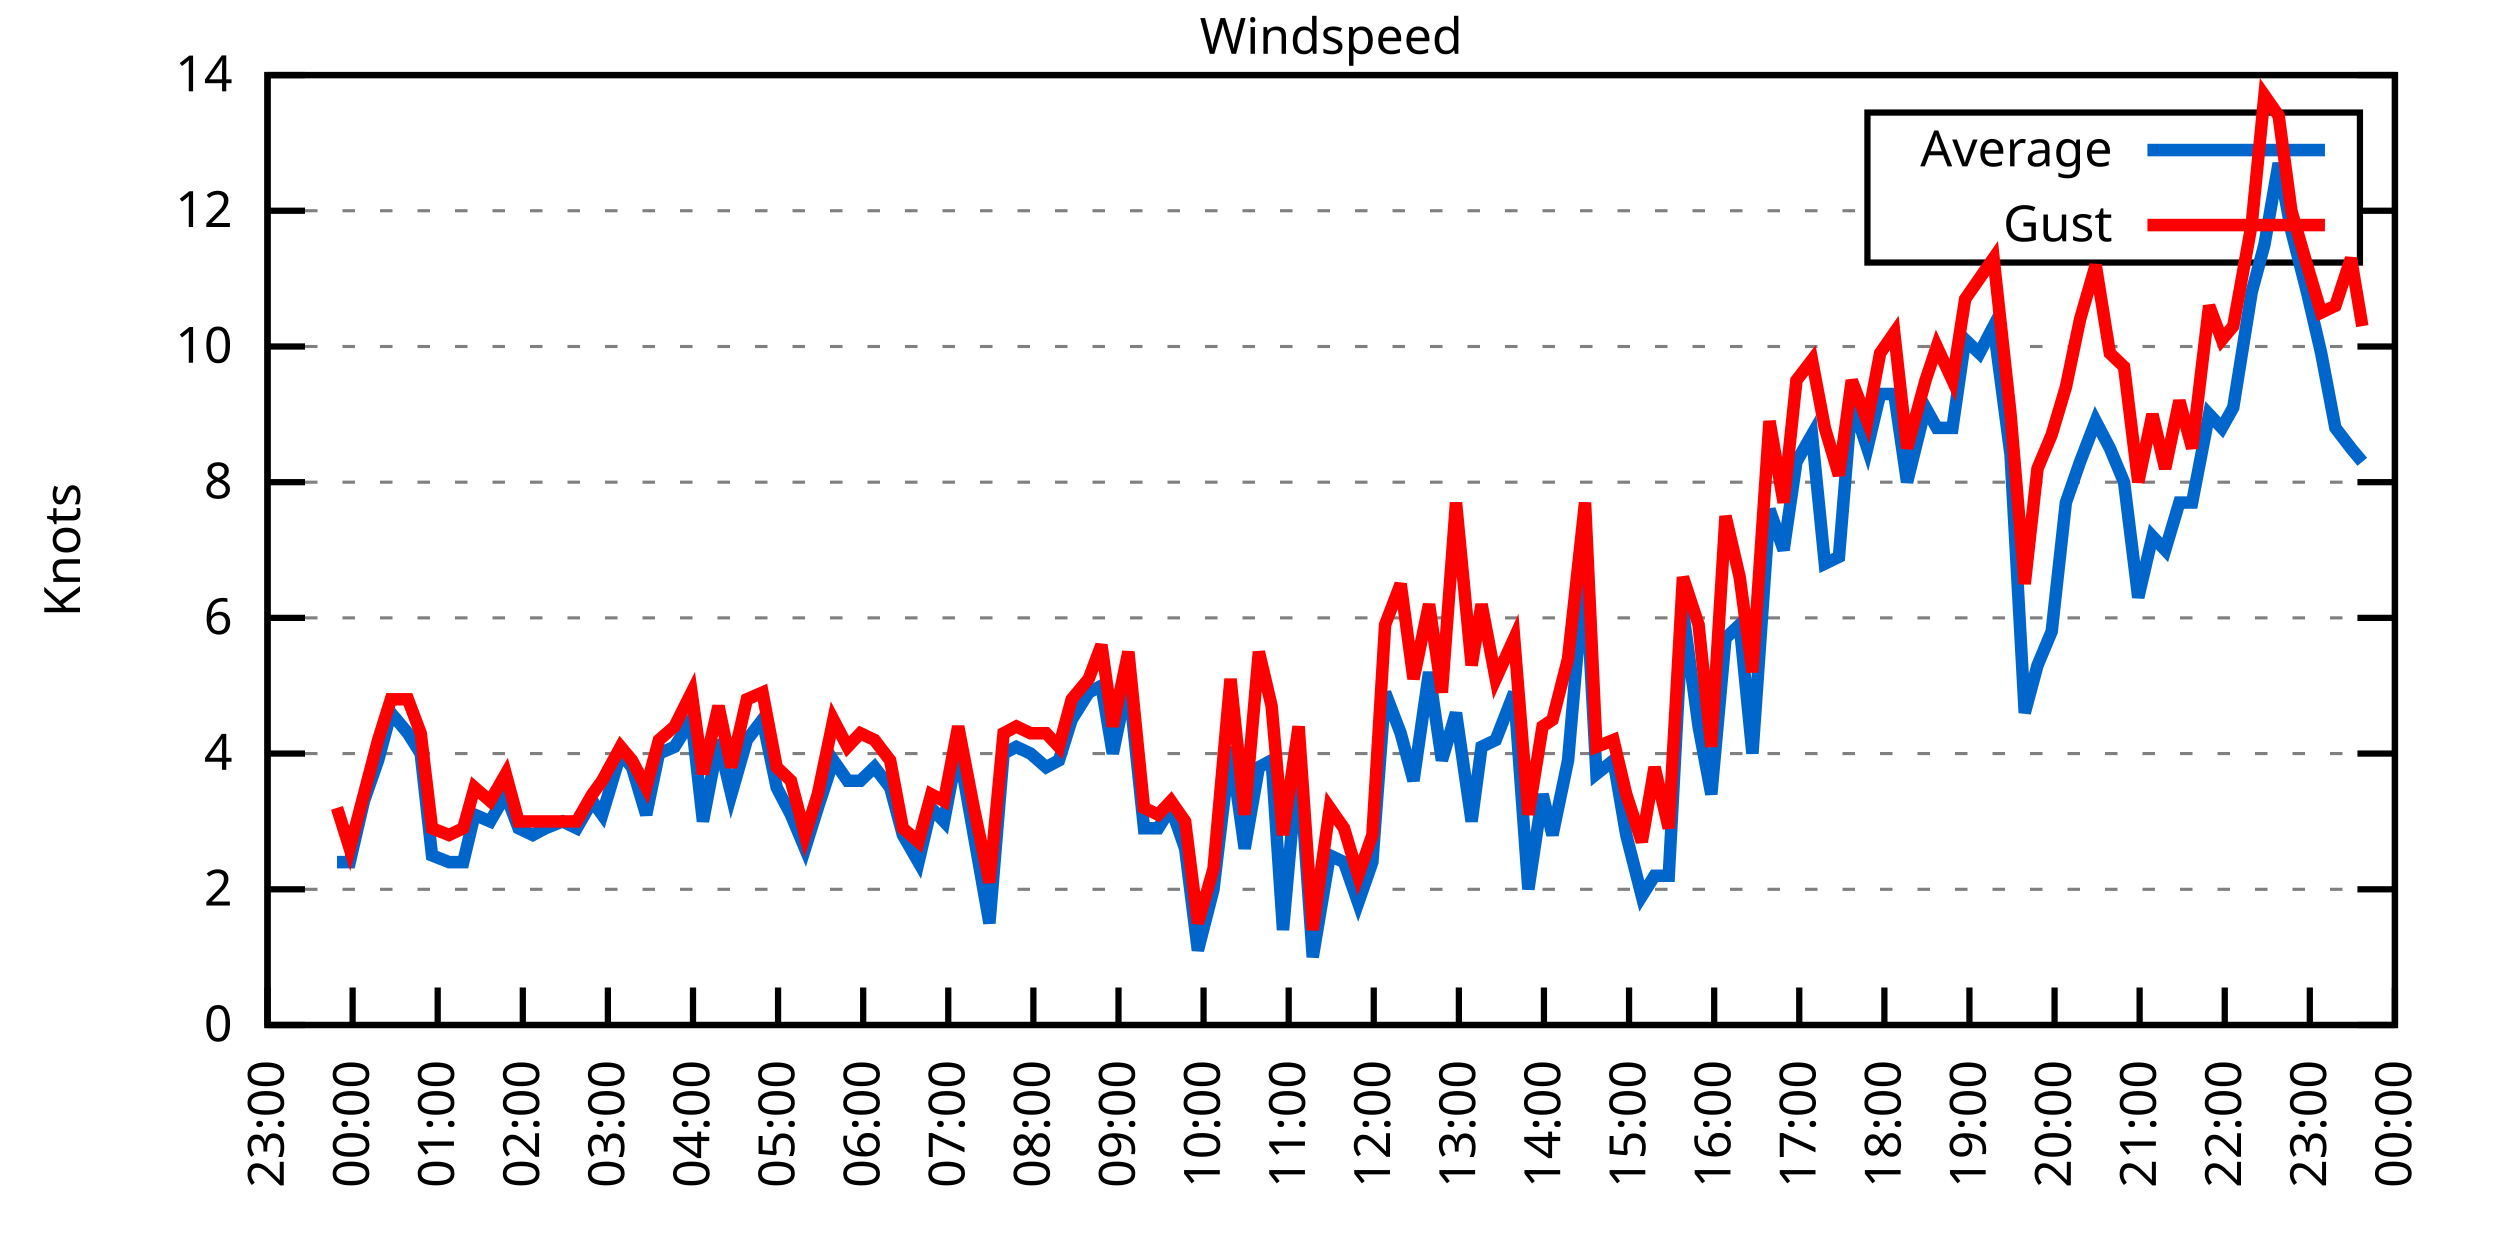
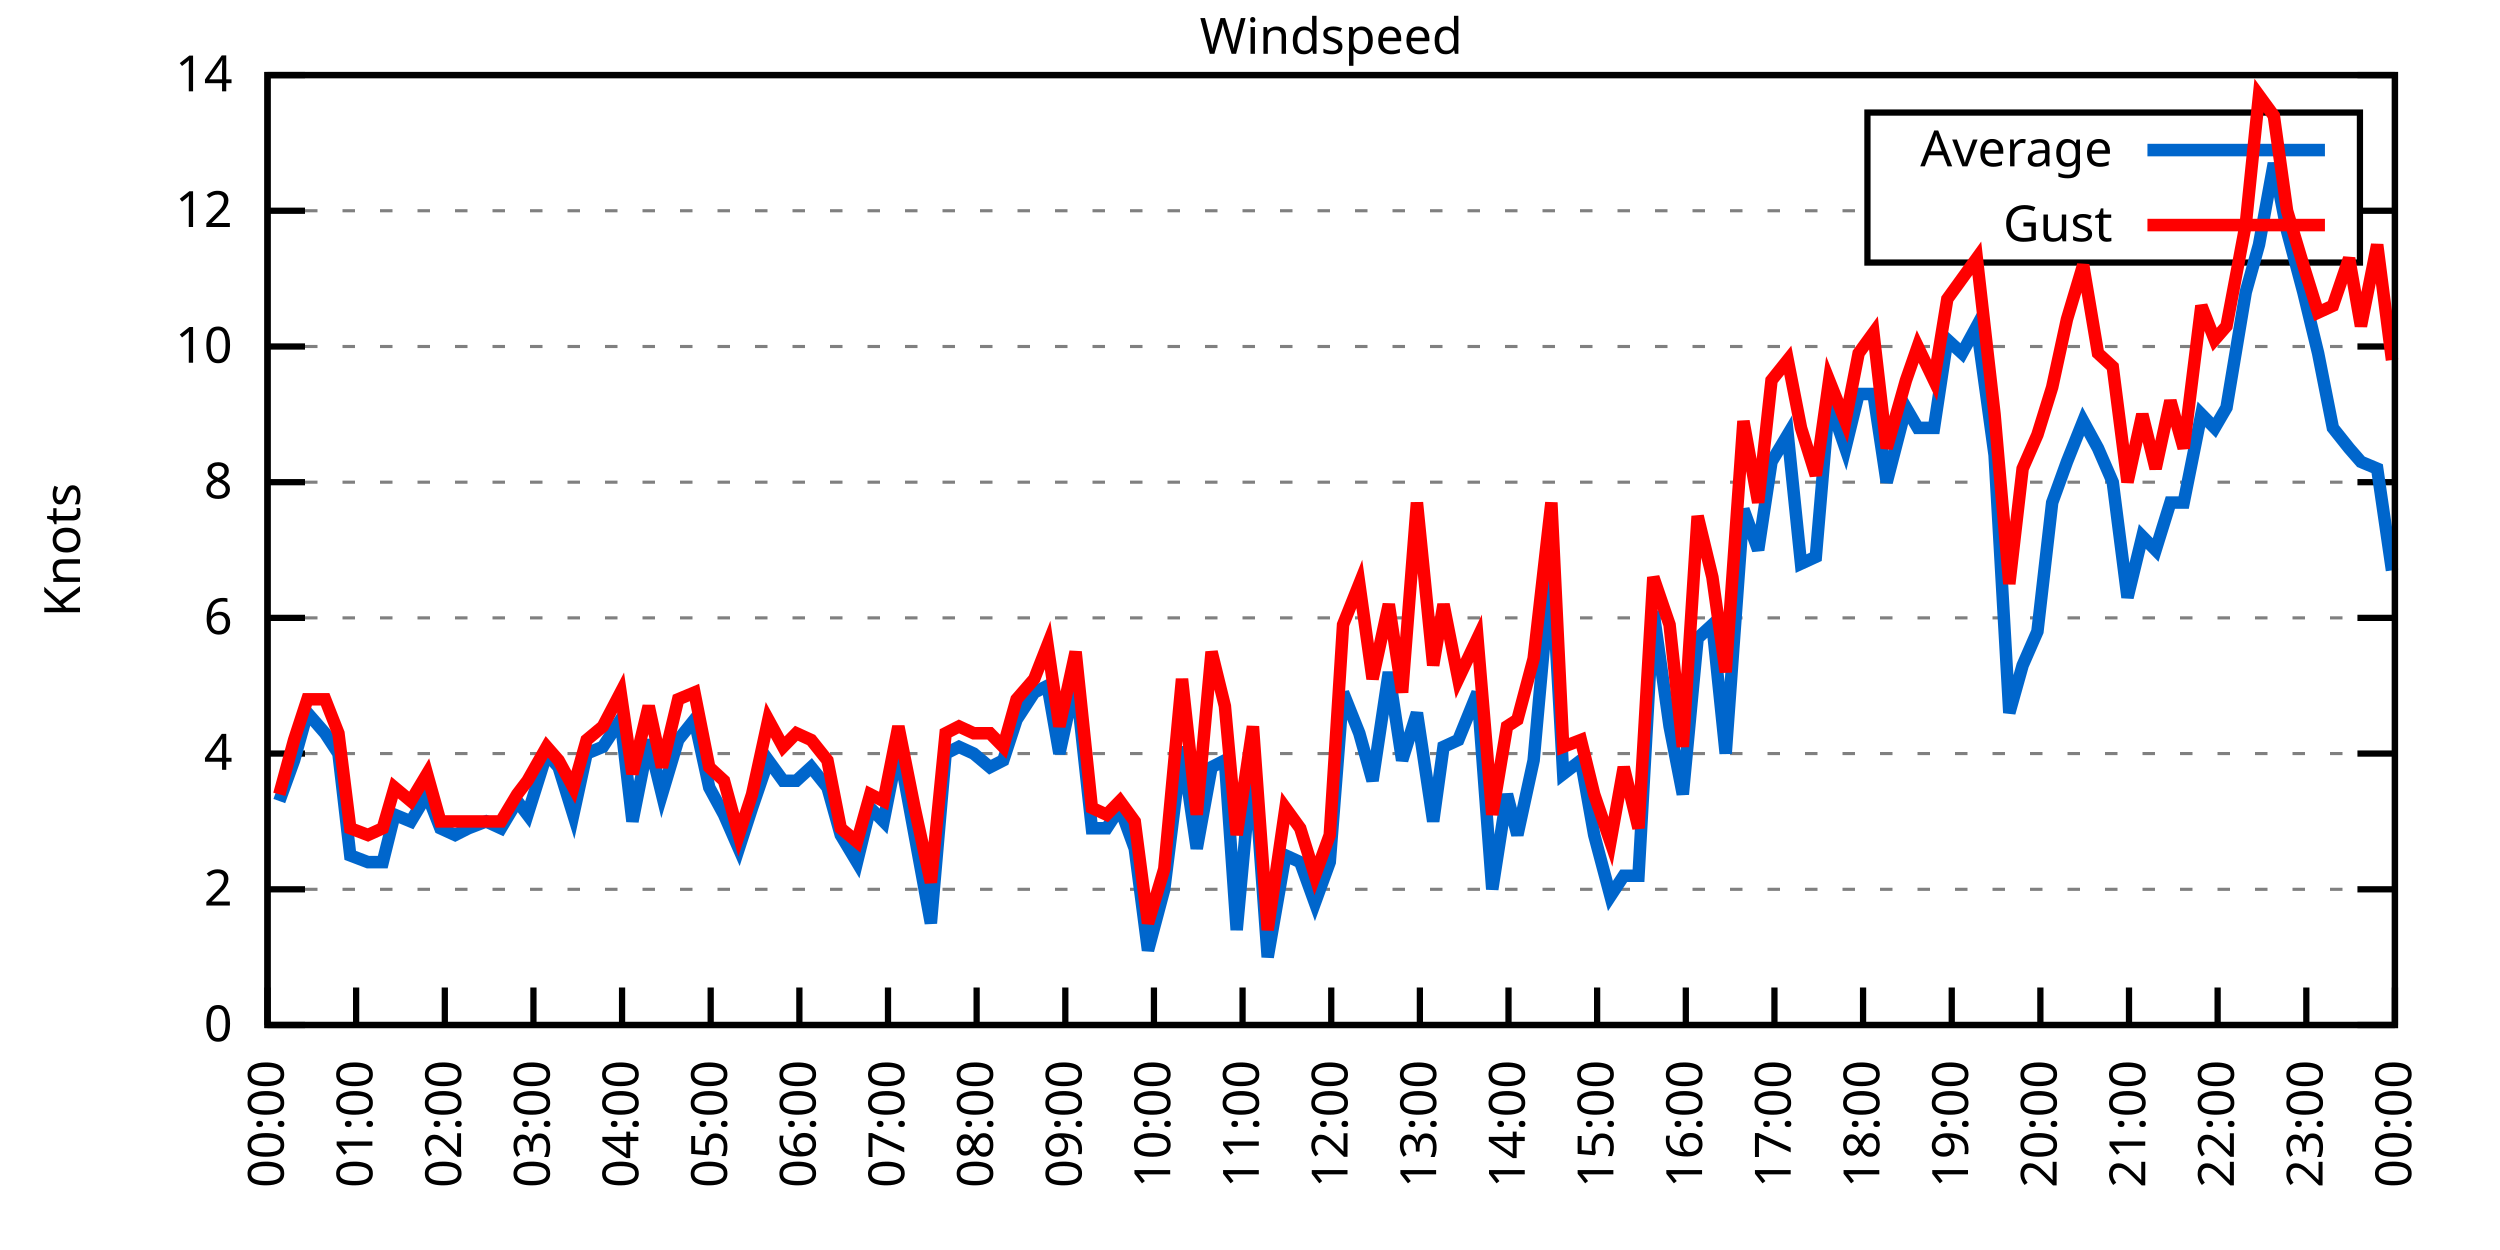
<svg xmlns="http://www.w3.org/2000/svg" xmlns:xlink="http://www.w3.org/1999/xlink" width="400" height="200" viewBox="0 0 400 200">
  <g id="gnuplot_canvas">
    <rect x="0" y="0" width="400" height="200" fill="none" />
    <defs>
      <circle id="gpDot" r="0.5" stroke-width="0.5" stroke="currentColor" />
      <path id="gpPt0" stroke-width="0.333" stroke="currentColor" d="M-1,0 h2 M0,-1 v2" />
      <path id="gpPt1" stroke-width="0.333" stroke="currentColor" d="M-1,-1 L1,1 M1,-1 L-1,1" />
      <path id="gpPt2" stroke-width="0.333" stroke="currentColor" d="M-1,0 L1,0 M0,-1 L0,1 M-1,-1 L1,1 M-1,1 L1,-1" />
      <rect id="gpPt3" stroke-width="0.333" stroke="currentColor" x="-1" y="-1" width="2" height="2" />
      <rect id="gpPt4" stroke-width="0.333" stroke="currentColor" fill="currentColor" x="-1" y="-1" width="2" height="2" />
      <circle id="gpPt5" stroke-width="0.333" stroke="currentColor" cx="0" cy="0" r="1" />
      <use xlink:href="#gpPt5" id="gpPt6" fill="currentColor" stroke="none" />
      <path id="gpPt7" stroke-width="0.333" stroke="currentColor" d="M0,-1.33 L-1.33,0.67 L1.33,0.67 z" />
      <use xlink:href="#gpPt7" id="gpPt8" fill="currentColor" stroke="none" />
      <use xlink:href="#gpPt7" id="gpPt9" stroke="currentColor" transform="rotate(180)" />
      <use xlink:href="#gpPt9" id="gpPt10" fill="currentColor" stroke="none" />
      <use xlink:href="#gpPt3" id="gpPt11" stroke="currentColor" transform="rotate(45)" />
      <use xlink:href="#gpPt11" id="gpPt12" fill="currentColor" stroke="none" />
      <path id="gpPt13" stroke-width="0.333" stroke="currentColor" d="M0,1.330 L1.265,0.411 L0.782,-1.067 L-0.782,-1.076 L-1.265,0.411 z" />
      <use xlink:href="#gpPt13" id="gpPt14" fill="currentColor" stroke="none" />
      <filter id="textbox" filterUnits="objectBoundingBox" x="0" y="0" height="1" width="1">
        <feFlood flood-color="white" flood-opacity="1" result="bgnd" />
        <feComposite in="SourceGraphic" in2="bgnd" operator="atop" />
      </filter>
      <filter id="greybox" filterUnits="objectBoundingBox" x="0" y="0" height="1" width="1">
        <feFlood flood-color="lightgrey" flood-opacity="1" result="grey" />
        <feComposite in="SourceGraphic" in2="grey" operator="atop" />
      </filter>
    </defs>
    <g fill="none" color="white" stroke="currentColor" stroke-width="1.00" stroke-linecap="butt" stroke-linejoin="miter">
</g>
    <g fill="none" color="black" stroke="currentColor" stroke-width="1.00" stroke-linecap="butt" stroke-linejoin="miter">
      <g stroke="none" shape-rendering="crispEdges">
        <polygon fill="rgb(255, 255, 255)" points="42.80,164.00 383.18,164.00 383.18,12.02 42.80,12.02 " />
      </g>
    </g>
    <g fill="none" color="black" stroke="currentColor" stroke-width="1.00" stroke-linecap="butt" stroke-linejoin="miter">
</g>
    <g fill="none" color="black" stroke="black" stroke-width="0.50" stroke-linecap="butt" stroke-linejoin="miter">
</g>
    <g fill="none" color="gray" stroke="currentColor" stroke-width="0.50" stroke-linecap="butt" stroke-linejoin="miter">
      <path stroke="gray" stroke-dasharray="2,4" class="gridline" d="M42.80,164.00 L383.19,164.00  " />
    </g>
    <g fill="none" color="gray" stroke="gray" stroke-width="1.00" stroke-linecap="butt" stroke-linejoin="miter">
</g>
    <g fill="none" color="black" stroke="currentColor" stroke-width="1.00" stroke-linecap="butt" stroke-linejoin="miter">
      <path stroke="black" d="M42.80,164.00 L48.80,164.00 M383.19,164.00 L377.19,164.00  " />
      <g transform="translate(37.20,166.60)" stroke="none" fill="black" font-family="Sans" font-size="8.00" text-anchor="end">
        <text>
          <tspan font-family="Sans"> 0</tspan>
        </text>
      </g>
    </g>
    <g fill="none" color="black" stroke="currentColor" stroke-width="1.00" stroke-linecap="butt" stroke-linejoin="miter">
</g>
    <g fill="none" color="black" stroke="black" stroke-width="0.50" stroke-linecap="butt" stroke-linejoin="miter">
</g>
    <g fill="none" color="gray" stroke="currentColor" stroke-width="0.50" stroke-linecap="butt" stroke-linejoin="miter">
      <path stroke="gray" stroke-dasharray="2,4" class="gridline" d="M42.80,142.29 L383.19,142.29  " />
    </g>
    <g fill="none" color="gray" stroke="gray" stroke-width="1.00" stroke-linecap="butt" stroke-linejoin="miter">
</g>
    <g fill="none" color="black" stroke="currentColor" stroke-width="1.00" stroke-linecap="butt" stroke-linejoin="miter">
      <path stroke="black" d="M42.80,142.29 L48.80,142.29 M383.19,142.29 L377.19,142.29  " />
      <g transform="translate(37.20,144.89)" stroke="none" fill="black" font-family="Sans" font-size="8.00" text-anchor="end">
        <text>
          <tspan font-family="Sans"> 2</tspan>
        </text>
      </g>
    </g>
    <g fill="none" color="black" stroke="currentColor" stroke-width="1.00" stroke-linecap="butt" stroke-linejoin="miter">
</g>
    <g fill="none" color="black" stroke="black" stroke-width="0.50" stroke-linecap="butt" stroke-linejoin="miter">
</g>
    <g fill="none" color="gray" stroke="currentColor" stroke-width="0.50" stroke-linecap="butt" stroke-linejoin="miter">
      <path stroke="gray" stroke-dasharray="2,4" class="gridline" d="M42.80,120.57 L383.19,120.57  " />
    </g>
    <g fill="none" color="gray" stroke="gray" stroke-width="1.00" stroke-linecap="butt" stroke-linejoin="miter">
</g>
    <g fill="none" color="black" stroke="currentColor" stroke-width="1.00" stroke-linecap="butt" stroke-linejoin="miter">
      <path stroke="black" d="M42.80,120.57 L48.80,120.57 M383.19,120.57 L377.19,120.57  " />
      <g transform="translate(37.20,123.17)" stroke="none" fill="black" font-family="Sans" font-size="8.00" text-anchor="end">
        <text>
          <tspan font-family="Sans"> 4</tspan>
        </text>
      </g>
    </g>
    <g fill="none" color="black" stroke="currentColor" stroke-width="1.00" stroke-linecap="butt" stroke-linejoin="miter">
</g>
    <g fill="none" color="black" stroke="black" stroke-width="0.50" stroke-linecap="butt" stroke-linejoin="miter">
</g>
    <g fill="none" color="gray" stroke="currentColor" stroke-width="0.50" stroke-linecap="butt" stroke-linejoin="miter">
      <path stroke="gray" stroke-dasharray="2,4" class="gridline" d="M42.80,98.86 L383.19,98.86  " />
    </g>
    <g fill="none" color="gray" stroke="gray" stroke-width="1.00" stroke-linecap="butt" stroke-linejoin="miter">
</g>
    <g fill="none" color="black" stroke="currentColor" stroke-width="1.00" stroke-linecap="butt" stroke-linejoin="miter">
      <path stroke="black" d="M42.80,98.86 L48.80,98.86 M383.19,98.86 L377.19,98.86  " />
      <g transform="translate(37.20,101.46)" stroke="none" fill="black" font-family="Sans" font-size="8.00" text-anchor="end">
        <text>
          <tspan font-family="Sans"> 6</tspan>
        </text>
      </g>
    </g>
    <g fill="none" color="black" stroke="currentColor" stroke-width="1.00" stroke-linecap="butt" stroke-linejoin="miter">
</g>
    <g fill="none" color="black" stroke="black" stroke-width="0.50" stroke-linecap="butt" stroke-linejoin="miter">
</g>
    <g fill="none" color="gray" stroke="currentColor" stroke-width="0.50" stroke-linecap="butt" stroke-linejoin="miter">
      <path stroke="gray" stroke-dasharray="2,4" class="gridline" d="M42.80,77.15 L383.19,77.15  " />
    </g>
    <g fill="none" color="gray" stroke="gray" stroke-width="1.00" stroke-linecap="butt" stroke-linejoin="miter">
</g>
    <g fill="none" color="black" stroke="currentColor" stroke-width="1.00" stroke-linecap="butt" stroke-linejoin="miter">
      <path stroke="black" d="M42.80,77.15 L48.80,77.15 M383.19,77.15 L377.19,77.15  " />
      <g transform="translate(37.20,79.75)" stroke="none" fill="black" font-family="Sans" font-size="8.00" text-anchor="end">
        <text>
          <tspan font-family="Sans"> 8</tspan>
        </text>
      </g>
    </g>
    <g fill="none" color="black" stroke="currentColor" stroke-width="1.00" stroke-linecap="butt" stroke-linejoin="miter">
</g>
    <g fill="none" color="black" stroke="black" stroke-width="0.50" stroke-linecap="butt" stroke-linejoin="miter">
</g>
    <g fill="none" color="gray" stroke="currentColor" stroke-width="0.50" stroke-linecap="butt" stroke-linejoin="miter">
      <path stroke="gray" stroke-dasharray="2,4" class="gridline" d="M42.80,55.44 L383.19,55.44  " />
    </g>
    <g fill="none" color="gray" stroke="gray" stroke-width="1.00" stroke-linecap="butt" stroke-linejoin="miter">
</g>
    <g fill="none" color="black" stroke="currentColor" stroke-width="1.00" stroke-linecap="butt" stroke-linejoin="miter">
      <path stroke="black" d="M42.80,55.44 L48.80,55.44 M383.19,55.44 L377.19,55.44  " />
      <g transform="translate(37.20,58.04)" stroke="none" fill="black" font-family="Sans" font-size="8.00" text-anchor="end">
        <text>
          <tspan font-family="Sans"> 10</tspan>
        </text>
      </g>
    </g>
    <g fill="none" color="black" stroke="currentColor" stroke-width="1.00" stroke-linecap="butt" stroke-linejoin="miter">
</g>
    <g fill="none" color="black" stroke="black" stroke-width="0.50" stroke-linecap="butt" stroke-linejoin="miter">
</g>
    <g fill="none" color="gray" stroke="currentColor" stroke-width="0.50" stroke-linecap="butt" stroke-linejoin="miter">
      <path stroke="gray" stroke-dasharray="2,4" class="gridline" d="M42.80,33.72 L298.79,33.72 M377.59,33.72 L383.19,33.72  " />
    </g>
    <g fill="none" color="gray" stroke="gray" stroke-width="1.00" stroke-linecap="butt" stroke-linejoin="miter">
</g>
    <g fill="none" color="black" stroke="currentColor" stroke-width="1.00" stroke-linecap="butt" stroke-linejoin="miter">
      <path stroke="black" d="M42.80,33.72 L48.80,33.72 M383.19,33.72 L377.19,33.72  " />
      <g transform="translate(37.20,36.32)" stroke="none" fill="black" font-family="Sans" font-size="8.00" text-anchor="end">
        <text>
          <tspan font-family="Sans"> 12</tspan>
        </text>
      </g>
    </g>
    <g fill="none" color="black" stroke="currentColor" stroke-width="1.00" stroke-linecap="butt" stroke-linejoin="miter">
</g>
    <g fill="none" color="black" stroke="black" stroke-width="0.50" stroke-linecap="butt" stroke-linejoin="miter">
</g>
    <g fill="none" color="gray" stroke="currentColor" stroke-width="0.50" stroke-linecap="butt" stroke-linejoin="miter">
      <path stroke="gray" stroke-dasharray="2,4" class="gridline" d="M42.80,12.01 L383.19,12.01  " />
    </g>
    <g fill="none" color="gray" stroke="gray" stroke-width="1.00" stroke-linecap="butt" stroke-linejoin="miter">
</g>
    <g fill="none" color="black" stroke="currentColor" stroke-width="1.00" stroke-linecap="butt" stroke-linejoin="miter">
      <path stroke="black" d="M42.80,12.01 L48.80,12.01 M383.19,12.01 L377.19,12.01  " />
      <g transform="translate(37.20,14.61)" stroke="none" fill="black" font-family="Sans" font-size="8.00" text-anchor="end">
        <text>
          <tspan font-family="Sans"> 14</tspan>
        </text>
      </g>
    </g>
    <g fill="none" color="black" stroke="currentColor" stroke-width="1.00" stroke-linecap="butt" stroke-linejoin="miter">
      <path stroke="black" d="M42.80,164.00 L42.80,158.00  " />
      <g transform="translate(45.40,169.60) rotate(270.00)" stroke="none" fill="black" font-family="Sans" font-size="8.00" text-anchor="end">
        <text>
-           <tspan font-family="Sans">23:00</tspan>
-         </text>
-       </g>
-     </g>
-     <g fill="none" color="black" stroke="currentColor" stroke-width="1.00" stroke-linecap="butt" stroke-linejoin="miter">
-       <path stroke="black" d="M56.42,164.00 L56.42,158.00  " />
-       <g transform="translate(59.02,169.60) rotate(270.00)" stroke="none" fill="black" font-family="Sans" font-size="8.00" text-anchor="end">
-         <text>
          <tspan font-family="Sans">00:00</tspan>
        </text>
      </g>
    </g>
    <g fill="none" color="black" stroke="currentColor" stroke-width="1.00" stroke-linecap="butt" stroke-linejoin="miter">
-       <path stroke="black" d="M70.03,164.00 L70.03,158.00  " />
-       <g transform="translate(72.63,169.60) rotate(270.00)" stroke="none" fill="black" font-family="Sans" font-size="8.00" text-anchor="end">
+       <path stroke="black" d="M56.98,164.00 L56.98,158.00  " />
+       <g transform="translate(59.58,169.60) rotate(270.00)" stroke="none" fill="black" font-family="Sans" font-size="8.00" text-anchor="end">
        <text>
          <tspan font-family="Sans">01:00</tspan>
        </text>
      </g>
    </g>
    <g fill="none" color="black" stroke="currentColor" stroke-width="1.00" stroke-linecap="butt" stroke-linejoin="miter">
-       <path stroke="black" d="M83.65,164.00 L83.65,158.00  " />
-       <g transform="translate(86.25,169.60) rotate(270.00)" stroke="none" fill="black" font-family="Sans" font-size="8.00" text-anchor="end">
+       <path stroke="black" d="M71.17,164.00 L71.17,158.00  " />
+       <g transform="translate(73.77,169.60) rotate(270.00)" stroke="none" fill="black" font-family="Sans" font-size="8.00" text-anchor="end">
        <text>
          <tspan font-family="Sans">02:00</tspan>
        </text>
      </g>
    </g>
    <g fill="none" color="black" stroke="currentColor" stroke-width="1.00" stroke-linecap="butt" stroke-linejoin="miter">
-       <path stroke="black" d="M97.26,164.00 L97.26,158.00  " />
-       <g transform="translate(99.86,169.60) rotate(270.00)" stroke="none" fill="black" font-family="Sans" font-size="8.00" text-anchor="end">
+       <path stroke="black" d="M85.35,164.00 L85.35,158.00  " />
+       <g transform="translate(87.95,169.60) rotate(270.00)" stroke="none" fill="black" font-family="Sans" font-size="8.00" text-anchor="end">
        <text>
          <tspan font-family="Sans">03:00</tspan>
        </text>
      </g>
    </g>
    <g fill="none" color="black" stroke="currentColor" stroke-width="1.00" stroke-linecap="butt" stroke-linejoin="miter">
-       <path stroke="black" d="M110.88,164.00 L110.88,158.00  " />
-       <g transform="translate(113.48,169.60) rotate(270.00)" stroke="none" fill="black" font-family="Sans" font-size="8.00" text-anchor="end">
+       <path stroke="black" d="M99.53,164.00 L99.53,158.00  " />
+       <g transform="translate(102.13,169.60) rotate(270.00)" stroke="none" fill="black" font-family="Sans" font-size="8.00" text-anchor="end">
        <text>
          <tspan font-family="Sans">04:00</tspan>
        </text>
      </g>
    </g>
    <g fill="none" color="black" stroke="currentColor" stroke-width="1.00" stroke-linecap="butt" stroke-linejoin="miter">
-       <path stroke="black" d="M124.49,164.00 L124.49,158.00  " />
-       <g transform="translate(127.09,169.60) rotate(270.00)" stroke="none" fill="black" font-family="Sans" font-size="8.00" text-anchor="end">
+       <path stroke="black" d="M113.71,164.00 L113.71,158.00  " />
+       <g transform="translate(116.31,169.60) rotate(270.00)" stroke="none" fill="black" font-family="Sans" font-size="8.00" text-anchor="end">
        <text>
          <tspan font-family="Sans">05:00</tspan>
        </text>
      </g>
    </g>
    <g fill="none" color="black" stroke="currentColor" stroke-width="1.00" stroke-linecap="butt" stroke-linejoin="miter">
-       <path stroke="black" d="M138.11,164.00 L138.11,158.00  " />
-       <g transform="translate(140.71,169.60) rotate(270.00)" stroke="none" fill="black" font-family="Sans" font-size="8.00" text-anchor="end">
+       <path stroke="black" d="M127.90,164.00 L127.90,158.00  " />
+       <g transform="translate(130.50,169.60) rotate(270.00)" stroke="none" fill="black" font-family="Sans" font-size="8.00" text-anchor="end">
        <text>
          <tspan font-family="Sans">06:00</tspan>
        </text>
      </g>
    </g>
    <g fill="none" color="black" stroke="currentColor" stroke-width="1.00" stroke-linecap="butt" stroke-linejoin="miter">
-       <path stroke="black" d="M151.72,164.00 L151.72,158.00  " />
-       <g transform="translate(154.32,169.60) rotate(270.00)" stroke="none" fill="black" font-family="Sans" font-size="8.00" text-anchor="end">
+       <path stroke="black" d="M142.08,164.00 L142.08,158.00  " />
+       <g transform="translate(144.68,169.60) rotate(270.00)" stroke="none" fill="black" font-family="Sans" font-size="8.00" text-anchor="end">
        <text>
          <tspan font-family="Sans">07:00</tspan>
        </text>
      </g>
    </g>
    <g fill="none" color="black" stroke="currentColor" stroke-width="1.00" stroke-linecap="butt" stroke-linejoin="miter">
-       <path stroke="black" d="M165.34,164.00 L165.34,158.00  " />
-       <g transform="translate(167.94,169.60) rotate(270.00)" stroke="none" fill="black" font-family="Sans" font-size="8.00" text-anchor="end">
+       <path stroke="black" d="M156.26,164.00 L156.26,158.00  " />
+       <g transform="translate(158.86,169.60) rotate(270.00)" stroke="none" fill="black" font-family="Sans" font-size="8.00" text-anchor="end">
        <text>
          <tspan font-family="Sans">08:00</tspan>
        </text>
      </g>
    </g>
    <g fill="none" color="black" stroke="currentColor" stroke-width="1.00" stroke-linecap="butt" stroke-linejoin="miter">
-       <path stroke="black" d="M178.96,164.00 L178.96,158.00  " />
-       <g transform="translate(181.56,169.60) rotate(270.00)" stroke="none" fill="black" font-family="Sans" font-size="8.00" text-anchor="end">
+       <path stroke="black" d="M170.45,164.00 L170.45,158.00  " />
+       <g transform="translate(173.05,169.60) rotate(270.00)" stroke="none" fill="black" font-family="Sans" font-size="8.00" text-anchor="end">
        <text>
          <tspan font-family="Sans">09:00</tspan>
        </text>
      </g>
    </g>
    <g fill="none" color="black" stroke="currentColor" stroke-width="1.00" stroke-linecap="butt" stroke-linejoin="miter">
-       <path stroke="black" d="M192.57,164.00 L192.57,158.00  " />
-       <g transform="translate(195.17,169.60) rotate(270.00)" stroke="none" fill="black" font-family="Sans" font-size="8.00" text-anchor="end">
+       <path stroke="black" d="M184.63,164.00 L184.63,158.00  " />
+       <g transform="translate(187.23,169.60) rotate(270.00)" stroke="none" fill="black" font-family="Sans" font-size="8.00" text-anchor="end">
        <text>
          <tspan font-family="Sans">10:00</tspan>
        </text>
      </g>
    </g>
    <g fill="none" color="black" stroke="currentColor" stroke-width="1.00" stroke-linecap="butt" stroke-linejoin="miter">
-       <path stroke="black" d="M206.19,164.00 L206.19,158.00  " />
-       <g transform="translate(208.79,169.60) rotate(270.00)" stroke="none" fill="black" font-family="Sans" font-size="8.00" text-anchor="end">
+       <path stroke="black" d="M198.81,164.00 L198.81,158.00  " />
+       <g transform="translate(201.41,169.60) rotate(270.00)" stroke="none" fill="black" font-family="Sans" font-size="8.00" text-anchor="end">
        <text>
          <tspan font-family="Sans">11:00</tspan>
        </text>
      </g>
    </g>
    <g fill="none" color="black" stroke="currentColor" stroke-width="1.00" stroke-linecap="butt" stroke-linejoin="miter">
-       <path stroke="black" d="M219.80,164.00 L219.80,158.00  " />
-       <g transform="translate(222.40,169.60) rotate(270.00)" stroke="none" fill="black" font-family="Sans" font-size="8.00" text-anchor="end">
+       <path stroke="black" d="M213.00,164.00 L213.00,158.00  " />
+       <g transform="translate(215.60,169.60) rotate(270.00)" stroke="none" fill="black" font-family="Sans" font-size="8.00" text-anchor="end">
        <text>
          <tspan font-family="Sans">12:00</tspan>
        </text>
      </g>
    </g>
    <g fill="none" color="black" stroke="currentColor" stroke-width="1.00" stroke-linecap="butt" stroke-linejoin="miter">
-       <path stroke="black" d="M233.42,164.00 L233.42,158.00  " />
-       <g transform="translate(236.02,169.60) rotate(270.00)" stroke="none" fill="black" font-family="Sans" font-size="8.00" text-anchor="end">
+       <path stroke="black" d="M227.18,164.00 L227.18,158.00  " />
+       <g transform="translate(229.78,169.60) rotate(270.00)" stroke="none" fill="black" font-family="Sans" font-size="8.00" text-anchor="end">
        <text>
          <tspan font-family="Sans">13:00</tspan>
        </text>
      </g>
    </g>
    <g fill="none" color="black" stroke="currentColor" stroke-width="1.00" stroke-linecap="butt" stroke-linejoin="miter">
-       <path stroke="black" d="M247.03,164.00 L247.03,158.00  " />
-       <g transform="translate(249.63,169.60) rotate(270.00)" stroke="none" fill="black" font-family="Sans" font-size="8.00" text-anchor="end">
+       <path stroke="black" d="M241.36,164.00 L241.36,158.00  " />
+       <g transform="translate(243.96,169.60) rotate(270.00)" stroke="none" fill="black" font-family="Sans" font-size="8.00" text-anchor="end">
        <text>
          <tspan font-family="Sans">14:00</tspan>
        </text>
      </g>
    </g>
    <g fill="none" color="black" stroke="currentColor" stroke-width="1.00" stroke-linecap="butt" stroke-linejoin="miter">
-       <path stroke="black" d="M260.65,164.00 L260.65,158.00  " />
-       <g transform="translate(263.25,169.60) rotate(270.00)" stroke="none" fill="black" font-family="Sans" font-size="8.00" text-anchor="end">
+       <path stroke="black" d="M255.54,164.00 L255.54,158.00  " />
+       <g transform="translate(258.14,169.60) rotate(270.00)" stroke="none" fill="black" font-family="Sans" font-size="8.00" text-anchor="end">
        <text>
          <tspan font-family="Sans">15:00</tspan>
        </text>
      </g>
    </g>
    <g fill="none" color="black" stroke="currentColor" stroke-width="1.00" stroke-linecap="butt" stroke-linejoin="miter">
-       <path stroke="black" d="M274.27,164.00 L274.27,158.00  " />
-       <g transform="translate(276.87,169.60) rotate(270.00)" stroke="none" fill="black" font-family="Sans" font-size="8.00" text-anchor="end">
+       <path stroke="black" d="M269.73,164.00 L269.73,158.00  " />
+       <g transform="translate(272.33,169.60) rotate(270.00)" stroke="none" fill="black" font-family="Sans" font-size="8.00" text-anchor="end">
        <text>
          <tspan font-family="Sans">16:00</tspan>
        </text>
      </g>
    </g>
    <g fill="none" color="black" stroke="currentColor" stroke-width="1.00" stroke-linecap="butt" stroke-linejoin="miter">
-       <path stroke="black" d="M287.88,164.00 L287.88,158.00  " />
-       <g transform="translate(290.48,169.60) rotate(270.00)" stroke="none" fill="black" font-family="Sans" font-size="8.00" text-anchor="end">
+       <path stroke="black" d="M283.91,164.00 L283.91,158.00  " />
+       <g transform="translate(286.51,169.60) rotate(270.00)" stroke="none" fill="black" font-family="Sans" font-size="8.00" text-anchor="end">
        <text>
          <tspan font-family="Sans">17:00</tspan>
        </text>
      </g>
    </g>
    <g fill="none" color="black" stroke="currentColor" stroke-width="1.00" stroke-linecap="butt" stroke-linejoin="miter">
-       <path stroke="black" d="M301.50,164.00 L301.50,158.00  " />
-       <g transform="translate(304.10,169.60) rotate(270.00)" stroke="none" fill="black" font-family="Sans" font-size="8.00" text-anchor="end">
+       <path stroke="black" d="M298.09,164.00 L298.09,158.00  " />
+       <g transform="translate(300.69,169.60) rotate(270.00)" stroke="none" fill="black" font-family="Sans" font-size="8.00" text-anchor="end">
        <text>
          <tspan font-family="Sans">18:00</tspan>
        </text>
      </g>
    </g>
    <g fill="none" color="black" stroke="currentColor" stroke-width="1.00" stroke-linecap="butt" stroke-linejoin="miter">
-       <path stroke="black" d="M315.11,164.00 L315.11,158.00  " />
-       <g transform="translate(317.71,169.60) rotate(270.00)" stroke="none" fill="black" font-family="Sans" font-size="8.00" text-anchor="end">
+       <path stroke="black" d="M312.28,164.00 L312.28,158.00  " />
+       <g transform="translate(314.88,169.60) rotate(270.00)" stroke="none" fill="black" font-family="Sans" font-size="8.00" text-anchor="end">
        <text>
          <tspan font-family="Sans">19:00</tspan>
        </text>
      </g>
    </g>
    <g fill="none" color="black" stroke="currentColor" stroke-width="1.00" stroke-linecap="butt" stroke-linejoin="miter">
-       <path stroke="black" d="M328.73,164.00 L328.73,158.00  " />
-       <g transform="translate(331.33,169.60) rotate(270.00)" stroke="none" fill="black" font-family="Sans" font-size="8.00" text-anchor="end">
+       <path stroke="black" d="M326.46,164.00 L326.46,158.00  " />
+       <g transform="translate(329.06,169.60) rotate(270.00)" stroke="none" fill="black" font-family="Sans" font-size="8.00" text-anchor="end">
        <text>
          <tspan font-family="Sans">20:00</tspan>
        </text>
      </g>
    </g>
    <g fill="none" color="black" stroke="currentColor" stroke-width="1.00" stroke-linecap="butt" stroke-linejoin="miter">
-       <path stroke="black" d="M342.34,164.00 L342.34,158.00  " />
-       <g transform="translate(344.94,169.60) rotate(270.00)" stroke="none" fill="black" font-family="Sans" font-size="8.00" text-anchor="end">
+       <path stroke="black" d="M340.64,164.00 L340.64,158.00  " />
+       <g transform="translate(343.24,169.60) rotate(270.00)" stroke="none" fill="black" font-family="Sans" font-size="8.00" text-anchor="end">
        <text>
          <tspan font-family="Sans">21:00</tspan>
        </text>
      </g>
    </g>
    <g fill="none" color="black" stroke="currentColor" stroke-width="1.00" stroke-linecap="butt" stroke-linejoin="miter">
-       <path stroke="black" d="M355.96,164.00 L355.96,158.00  " />
-       <g transform="translate(358.56,169.60) rotate(270.00)" stroke="none" fill="black" font-family="Sans" font-size="8.00" text-anchor="end">
+       <path stroke="black" d="M354.82,164.00 L354.82,158.00  " />
+       <g transform="translate(357.42,169.60) rotate(270.00)" stroke="none" fill="black" font-family="Sans" font-size="8.00" text-anchor="end">
        <text>
          <tspan font-family="Sans">22:00</tspan>
        </text>
      </g>
    </g>
    <g fill="none" color="black" stroke="currentColor" stroke-width="1.00" stroke-linecap="butt" stroke-linejoin="miter">
-       <path stroke="black" d="M369.57,164.00 L369.57,158.00  " />
-       <g transform="translate(372.17,169.60) rotate(270.00)" stroke="none" fill="black" font-family="Sans" font-size="8.00" text-anchor="end">
+       <path stroke="black" d="M369.01,164.00 L369.01,158.00  " />
+       <g transform="translate(371.61,169.60) rotate(270.00)" stroke="none" fill="black" font-family="Sans" font-size="8.00" text-anchor="end">
        <text>
          <tspan font-family="Sans">23:00</tspan>
        </text>
      </g>
    </g>
    <g fill="none" color="black" stroke="currentColor" stroke-width="1.00" stroke-linecap="butt" stroke-linejoin="miter">
      <path stroke="black" d="M383.19,164.00 L383.19,158.00  " />
      <g transform="translate(385.79,169.60) rotate(270.00)" stroke="none" fill="black" font-family="Sans" font-size="8.00" text-anchor="end">
        <text>
          <tspan font-family="Sans">00:00</tspan>
        </text>
      </g>
    </g>
    <g fill="none" color="black" stroke="currentColor" stroke-width="1.00" stroke-linecap="butt" stroke-linejoin="miter">
</g>
    <g fill="none" color="black" stroke="currentColor" stroke-width="1.00" stroke-linecap="butt" stroke-linejoin="miter">
      <path stroke="black" d="M42.80,12.01 L42.80,164.00 L383.19,164.00 L383.19,12.01 L42.80,12.01 Z  " />
    </g>
    <g fill="none" color="black" stroke="currentColor" stroke-width="1.00" stroke-linecap="butt" stroke-linejoin="miter">
</g>
    <g fill="none" color="black" stroke="currentColor" stroke-width="1.00" stroke-linecap="butt" stroke-linejoin="miter">
      <path stroke="black" d="M298.79,42.01 L298.79,18.01 L377.59,18.01 L377.59,42.01 L298.79,42.01 Z  " />
    </g>
    <g id="Windspeed_plot_1">
      <g fill="none" color="white" stroke="black" stroke-width="2.00" stroke-linecap="butt" stroke-linejoin="miter">
</g>
      <g fill="none" color="black" stroke="currentColor" stroke-width="2.00" stroke-linecap="butt" stroke-linejoin="miter">
        <g transform="translate(337.99,26.61)" stroke="none" fill="black" font-family="Sans" font-size="8.00" text-anchor="end">
          <text>
            <tspan font-family="Sans">Average</tspan>
          </text>
        </g>
      </g>
      <g fill="none" color="black" stroke="currentColor" stroke-width="2.00" stroke-linecap="butt" stroke-linejoin="miter">
-         <path stroke="rgb(  0, 102, 204)" d="M343.59,24.01 L371.99,24.01 M53.92,137.94 L55.96,137.94 L58.23,128.17 L60.50,121.66 L62.54,114.06 L65.27,117.32   L67.31,120.57 L69.12,136.86 L71.85,137.94 L74.12,137.94 L75.93,130.35 L78.43,131.43 L80.92,127.09 L82.97,132.52   L85.24,133.60 L87.28,132.52 L90.00,131.43 L92.27,132.52 L94.77,128.17 L96.35,130.35 L99.30,120.57 L101.12,122.75   L103.39,130.35 L105.43,120.57 L107.93,119.49 L110.65,115.15 L112.47,131.43 L114.96,118.40 L117.01,127.09 L119.50,118.40   L122.00,115.15 L124.27,126.00 L126.54,130.35 L128.81,135.77 L130.85,129.26 L133.34,121.66 L135.61,124.92 L137.66,124.92   L139.92,122.75 L142.42,126.00 L144.46,133.60 L146.96,137.94 L149.00,129.26 L151.04,131.43 L153.31,119.49 L155.81,133.60   L158.31,147.72 L160.57,120.57 L162.62,119.49 L164.89,120.57 L167.38,122.75 L169.43,121.66 L171.47,115.15 L174.19,110.80   L176.23,109.72 L178.05,120.57 L180.54,108.63 L183.04,132.52 L185.31,132.52 L187.35,129.26 L189.62,135.77 L191.66,152.06   L194.16,142.29 L196.88,119.49 L199.15,135.77 L201.42,122.75 L203.46,121.66 L205.28,148.80 L207.78,120.57 L210.04,153.14   L212.77,136.86 L215.04,137.94 L217.31,144.46 L219.58,137.94 L221.62,110.80 L224.11,117.32 L226.16,124.92 L228.65,107.55   L230.70,121.66 L232.96,114.06 L235.46,131.43 L237.05,119.49 L239.32,118.40 L242.27,110.80 L244.54,142.29 L246.81,127.09   L248.40,133.60 L250.89,121.66 L253.61,90.18 L255.43,123.83 L258.15,121.66 L260.20,133.60 L262.69,143.37 L264.73,140.12   L267.00,140.12 L269.27,97.78 L271.77,116.23 L273.81,127.09 L276.08,102.12 L278.35,99.95 L280.39,120.57 L283.12,81.49   L285.38,88.00 L287.43,73.89 L289.92,69.55 L291.97,90.18 L294.23,89.09 L296.28,64.12 L298.77,71.72 L300.82,63.04   L303.08,63.04 L305.13,77.15 L308.08,65.21 L309.89,68.46 L312.39,68.46 L314.43,54.35 L316.70,56.52 L318.97,52.18   L321.69,72.81 L323.96,114.06 L326.00,106.46 L328.27,101.03 L330.54,80.41 L332.81,73.89 L335.31,67.38 L337.58,71.72   L339.85,77.15 L342.12,95.60 L344.39,85.83 L346.43,88.00 L348.70,80.41 L350.74,80.41 L353.46,66.29 L355.50,68.46   L357.32,65.21 L360.27,46.75 L362.31,39.15 L364.58,26.12 L366.62,36.98 L369.12,46.75 L371.39,56.52 L373.66,68.46   L376.16,71.72 L377.97,73.89  " />
+         <path stroke="rgb(  0, 102, 204)" d="M343.59,24.01 L371.99,24.01 M44.69,128.17 L47.05,121.66 L49.18,114.06 L52.02,117.32 L54.15,120.57 L56.04,136.86   L58.87,137.94 L61.24,137.94 L63.13,130.35 L65.73,131.43 L68.33,127.09 L70.46,132.52 L72.82,133.60 L74.95,132.52   L77.78,131.43 L80.15,132.52 L82.75,128.17 L84.40,130.35 L87.48,120.57 L89.37,122.75 L91.73,130.35 L93.86,120.57   L96.46,119.49 L99.30,115.15 L101.19,131.43 L103.79,118.40 L105.91,127.09 L108.51,118.40 L111.11,115.15 L113.48,126.00   L115.84,130.35 L118.21,135.77 L120.33,129.26 L122.93,121.66 L125.30,124.92 L127.42,124.92 L129.79,122.75 L132.39,126.00   L134.52,133.60 L137.12,137.94 L139.24,129.26 L141.37,131.43 L143.74,119.49 L146.34,133.60 L148.94,147.72 L151.30,120.57   L153.43,119.49 L155.79,120.57 L158.39,122.75 L160.52,121.66 L162.65,115.15 L165.48,110.80 L167.61,109.72 L169.50,120.57   L172.10,108.63 L174.70,132.52 L177.06,132.52 L179.19,129.26 L181.56,135.77 L183.68,152.06 L186.28,142.29 L189.12,119.49   L191.48,135.77 L193.85,122.75 L195.98,121.66 L197.87,148.80 L200.47,120.57 L202.83,153.14 L205.67,136.86 L208.03,137.94   L210.39,144.46 L212.76,137.94 L214.89,110.80 L217.49,117.32 L219.61,124.92 L222.21,107.55 L224.34,121.66 L226.71,114.06   L229.31,131.43 L230.96,119.49 L233.32,118.40 L236.40,110.80 L238.76,142.29 L241.12,127.09 L242.78,133.60 L245.38,121.66   L248.22,90.18 L250.11,123.83 L252.94,121.66 L255.07,133.60 L257.67,143.37 L259.80,140.12 L262.16,140.12 L264.53,97.78   L267.13,116.23 L269.25,127.09 L271.62,102.12 L273.98,99.95 L276.11,120.57 L278.95,81.49 L281.31,88.00 L283.44,73.89   L286.04,69.55 L288.16,90.18 L290.53,89.09 L292.66,64.12 L295.26,71.72 L297.38,63.04 L299.75,63.04 L301.87,77.15   L304.95,65.21 L306.84,68.46 L309.44,68.46 L311.57,54.35 L313.93,56.52 L316.29,52.18 L319.13,72.81 L321.49,114.06   L323.62,106.46 L325.99,101.03 L328.35,80.41 L330.71,73.89 L333.31,67.38 L335.68,71.72 L338.04,77.15 L340.40,95.60   L342.77,85.83 L344.90,88.00 L347.26,80.41 L349.39,80.41 L352.22,66.29 L354.35,68.46 L356.24,65.21 L359.32,46.75   L361.44,39.15 L363.81,26.12 L365.93,36.98 L368.53,46.75 L370.90,56.52 L373.26,68.46 L375.86,71.72 L377.75,73.89   L380.35,74.98 L382.72,91.26  " />
      </g>
    </g>
    <g id="Windspeed_plot_2">
      <g fill="none" color="black" stroke="currentColor" stroke-width="2.00" stroke-linecap="butt" stroke-linejoin="miter">
        <g transform="translate(337.99,38.61)" stroke="none" fill="black" font-family="Sans" font-size="8.00" text-anchor="end">
          <text>
            <tspan font-family="Sans">Gust</tspan>
          </text>
        </g>
      </g>
      <g fill="none" color="black" stroke="currentColor" stroke-width="2.00" stroke-linecap="butt" stroke-linejoin="miter">
-         <path stroke="rgb(255,   0,   0)" d="M343.59,36.01 L371.99,36.01 M53.92,129.26 L55.96,135.77 L58.23,127.09 L60.50,118.40 L62.54,111.89 L65.27,111.89   L67.31,117.32 L69.12,132.52 L71.85,133.60 L74.12,132.52 L75.93,126.00 L78.43,128.17 L80.92,123.83 L82.97,131.43   L85.24,131.43 L87.28,131.43 L90.00,131.43 L92.27,131.43 L94.77,127.09 L96.35,124.92 L99.30,119.49 L101.12,121.66   L103.39,126.00 L105.43,118.40 L107.93,116.23 L110.65,110.80 L112.47,123.83 L114.96,112.97 L117.01,122.75 L119.50,111.89   L122.00,110.80 L124.27,122.75 L126.54,124.92 L128.81,133.60 L130.85,127.09 L133.34,115.15 L135.61,119.49 L137.66,117.32   L139.92,118.40 L142.42,121.66 L144.46,132.52 L146.96,134.69 L149.00,127.09 L151.04,128.17 L153.31,116.23 L155.81,129.26   L158.31,141.20 L160.57,117.32 L162.62,116.23 L164.89,117.32 L167.38,117.32 L169.43,119.49 L171.47,111.89 L174.19,108.63   L176.23,103.20 L178.05,116.23 L180.54,104.29 L183.04,129.26 L185.31,130.35 L187.35,128.17 L189.62,131.43 L191.66,147.72   L194.16,139.03 L196.88,108.63 L199.15,130.35 L201.42,104.29 L203.46,112.97 L205.28,133.60 L207.78,116.23 L210.04,148.80   L212.77,129.26 L215.04,132.52 L217.31,140.12 L219.58,133.60 L221.62,99.95 L224.11,93.43 L226.16,108.63 L228.65,96.69   L230.70,110.80 L232.96,80.41 L235.46,106.46 L237.05,96.69 L239.32,108.63 L242.27,102.12 L244.54,130.35 L246.81,116.23   L248.40,115.15 L250.89,105.38 L253.61,80.41 L255.43,119.49 L258.15,118.40 L260.20,127.09 L262.69,134.69 L264.73,122.75   L267.00,132.52 L269.27,92.35 L271.77,99.95 L273.81,119.49 L276.08,82.58 L278.35,92.35 L280.39,107.55 L283.12,67.38   L285.38,80.41 L287.43,60.86 L289.92,57.61 L291.97,68.46 L294.23,76.06 L296.28,60.86 L298.77,67.38 L300.82,56.52   L303.08,53.26 L305.13,71.72 L308.08,60.86 L309.89,55.44 L312.39,60.86 L314.43,47.84 L316.70,44.58 L318.97,41.32   L321.69,66.29 L323.96,93.43 L326.00,74.98 L328.27,69.55 L330.54,61.95 L332.81,51.09 L335.31,42.41 L337.58,56.52   L339.85,58.69 L342.12,77.15 L344.39,66.29 L346.43,74.98 L348.70,64.12 L350.74,71.72 L353.46,48.92 L355.50,54.35   L357.32,52.18 L360.27,35.89 L362.31,15.27 L364.58,18.52 L366.62,33.72 L369.12,42.41 L371.39,50.01 L373.66,48.92   L376.16,41.32 L377.97,52.18  " />
+         <path stroke="rgb(255,   0,   0)" d="M343.59,36.01 L371.99,36.01 M44.69,127.09 L47.05,118.40 L49.18,111.89 L52.02,111.89 L54.15,117.32 L56.04,132.52   L58.87,133.60 L61.24,132.52 L63.13,126.00 L65.73,128.17 L68.33,123.83 L70.46,131.43 L72.82,131.43 L74.95,131.43   L77.78,131.43 L80.15,131.43 L82.75,127.09 L84.40,124.92 L87.48,119.49 L89.37,121.66 L91.73,126.00 L93.86,118.40   L96.46,116.23 L99.30,110.80 L101.19,123.83 L103.79,112.97 L105.91,122.75 L108.51,111.89 L111.11,110.80 L113.48,122.75   L115.84,124.92 L118.21,133.60 L120.33,127.09 L122.93,115.15 L125.30,119.49 L127.42,117.32 L129.79,118.40 L132.39,121.66   L134.52,132.52 L137.12,134.69 L139.24,127.09 L141.37,128.17 L143.74,116.23 L146.34,129.26 L148.94,141.20 L151.30,117.32   L153.43,116.23 L155.79,117.32 L158.39,117.32 L160.52,119.49 L162.65,111.89 L165.48,108.63 L167.61,103.20 L169.50,116.23   L172.10,104.29 L174.70,129.26 L177.06,130.35 L179.19,128.17 L181.56,131.43 L183.68,147.72 L186.28,139.03 L189.12,108.63   L191.48,130.35 L193.85,104.29 L195.98,112.97 L197.87,133.60 L200.47,116.23 L202.83,148.80 L205.67,129.26 L208.03,132.52   L210.39,140.12 L212.76,133.60 L214.89,99.95 L217.49,93.43 L219.61,108.63 L222.21,96.69 L224.34,110.80 L226.71,80.41   L229.31,106.46 L230.96,96.69 L233.32,108.63 L236.40,102.12 L238.76,130.35 L241.12,116.23 L242.78,115.15 L245.38,105.38   L248.22,80.41 L250.11,119.49 L252.94,118.40 L255.07,127.09 L257.67,134.69 L259.80,122.75 L262.16,132.52 L264.53,92.35   L267.13,99.95 L269.25,119.49 L271.62,82.58 L273.98,92.35 L276.11,107.55 L278.95,67.38 L281.31,80.41 L283.44,60.86   L286.04,57.61 L288.16,68.46 L290.53,76.06 L292.66,60.86 L295.26,67.38 L297.38,56.52 L299.75,53.26 L301.87,71.72   L304.95,60.86 L306.84,55.44 L309.44,60.86 L311.57,47.84 L313.93,44.58 L316.29,41.32 L319.13,66.29 L321.49,93.43   L323.62,74.98 L325.99,69.55 L328.35,61.95 L330.71,51.09 L333.31,42.41 L335.68,56.52 L338.04,58.69 L340.40,77.15   L342.77,66.29 L344.90,74.98 L347.26,64.12 L349.39,71.72 L352.22,48.92 L354.35,54.35 L356.24,52.18 L359.32,35.89   L361.44,15.27 L363.81,18.52 L365.93,33.72 L368.53,42.41 L370.90,50.01 L373.26,48.92 L375.86,41.32 L377.75,52.18   L380.35,39.15 L382.72,57.61  " />
      </g>
    </g>
    <g fill="none" color="black" stroke="currentColor" stroke-width="2.00" stroke-linecap="butt" stroke-linejoin="miter">
</g>
    <g fill="none" color="black" stroke="black" stroke-width="1.00" stroke-linecap="butt" stroke-linejoin="miter">
</g>
    <g fill="none" color="black" stroke="currentColor" stroke-width="1.00" stroke-linecap="butt" stroke-linejoin="miter">
      <path stroke="black" d="M42.80,12.01 L42.80,164.00 L383.19,164.00 L383.19,12.01 L42.80,12.01 Z  " />
      <g transform="translate(12.80,88.01) rotate(270.00)" stroke="none" fill="black" font-family="Sans" font-size="8.00" text-anchor="middle">
        <text>
          <tspan font-family="Sans">Knots</tspan>
        </text>
      </g>
    </g>
    <g fill="none" color="black" stroke="currentColor" stroke-width="1.00" stroke-linecap="butt" stroke-linejoin="miter">
</g>
    <g fill="none" color="black" stroke="currentColor" stroke-width="1.00" stroke-linecap="butt" stroke-linejoin="miter">
      <g transform="translate(212.99,8.61)" stroke="none" fill="black" font-family="Sans" font-size="8.00" text-anchor="middle">
        <text>
          <tspan font-family="Sans">Windspeed</tspan>
        </text>
      </g>
    </g>
    <g fill="none" color="black" stroke="currentColor" stroke-width="1.00" stroke-linecap="butt" stroke-linejoin="miter">
</g>
  </g>
</svg>
